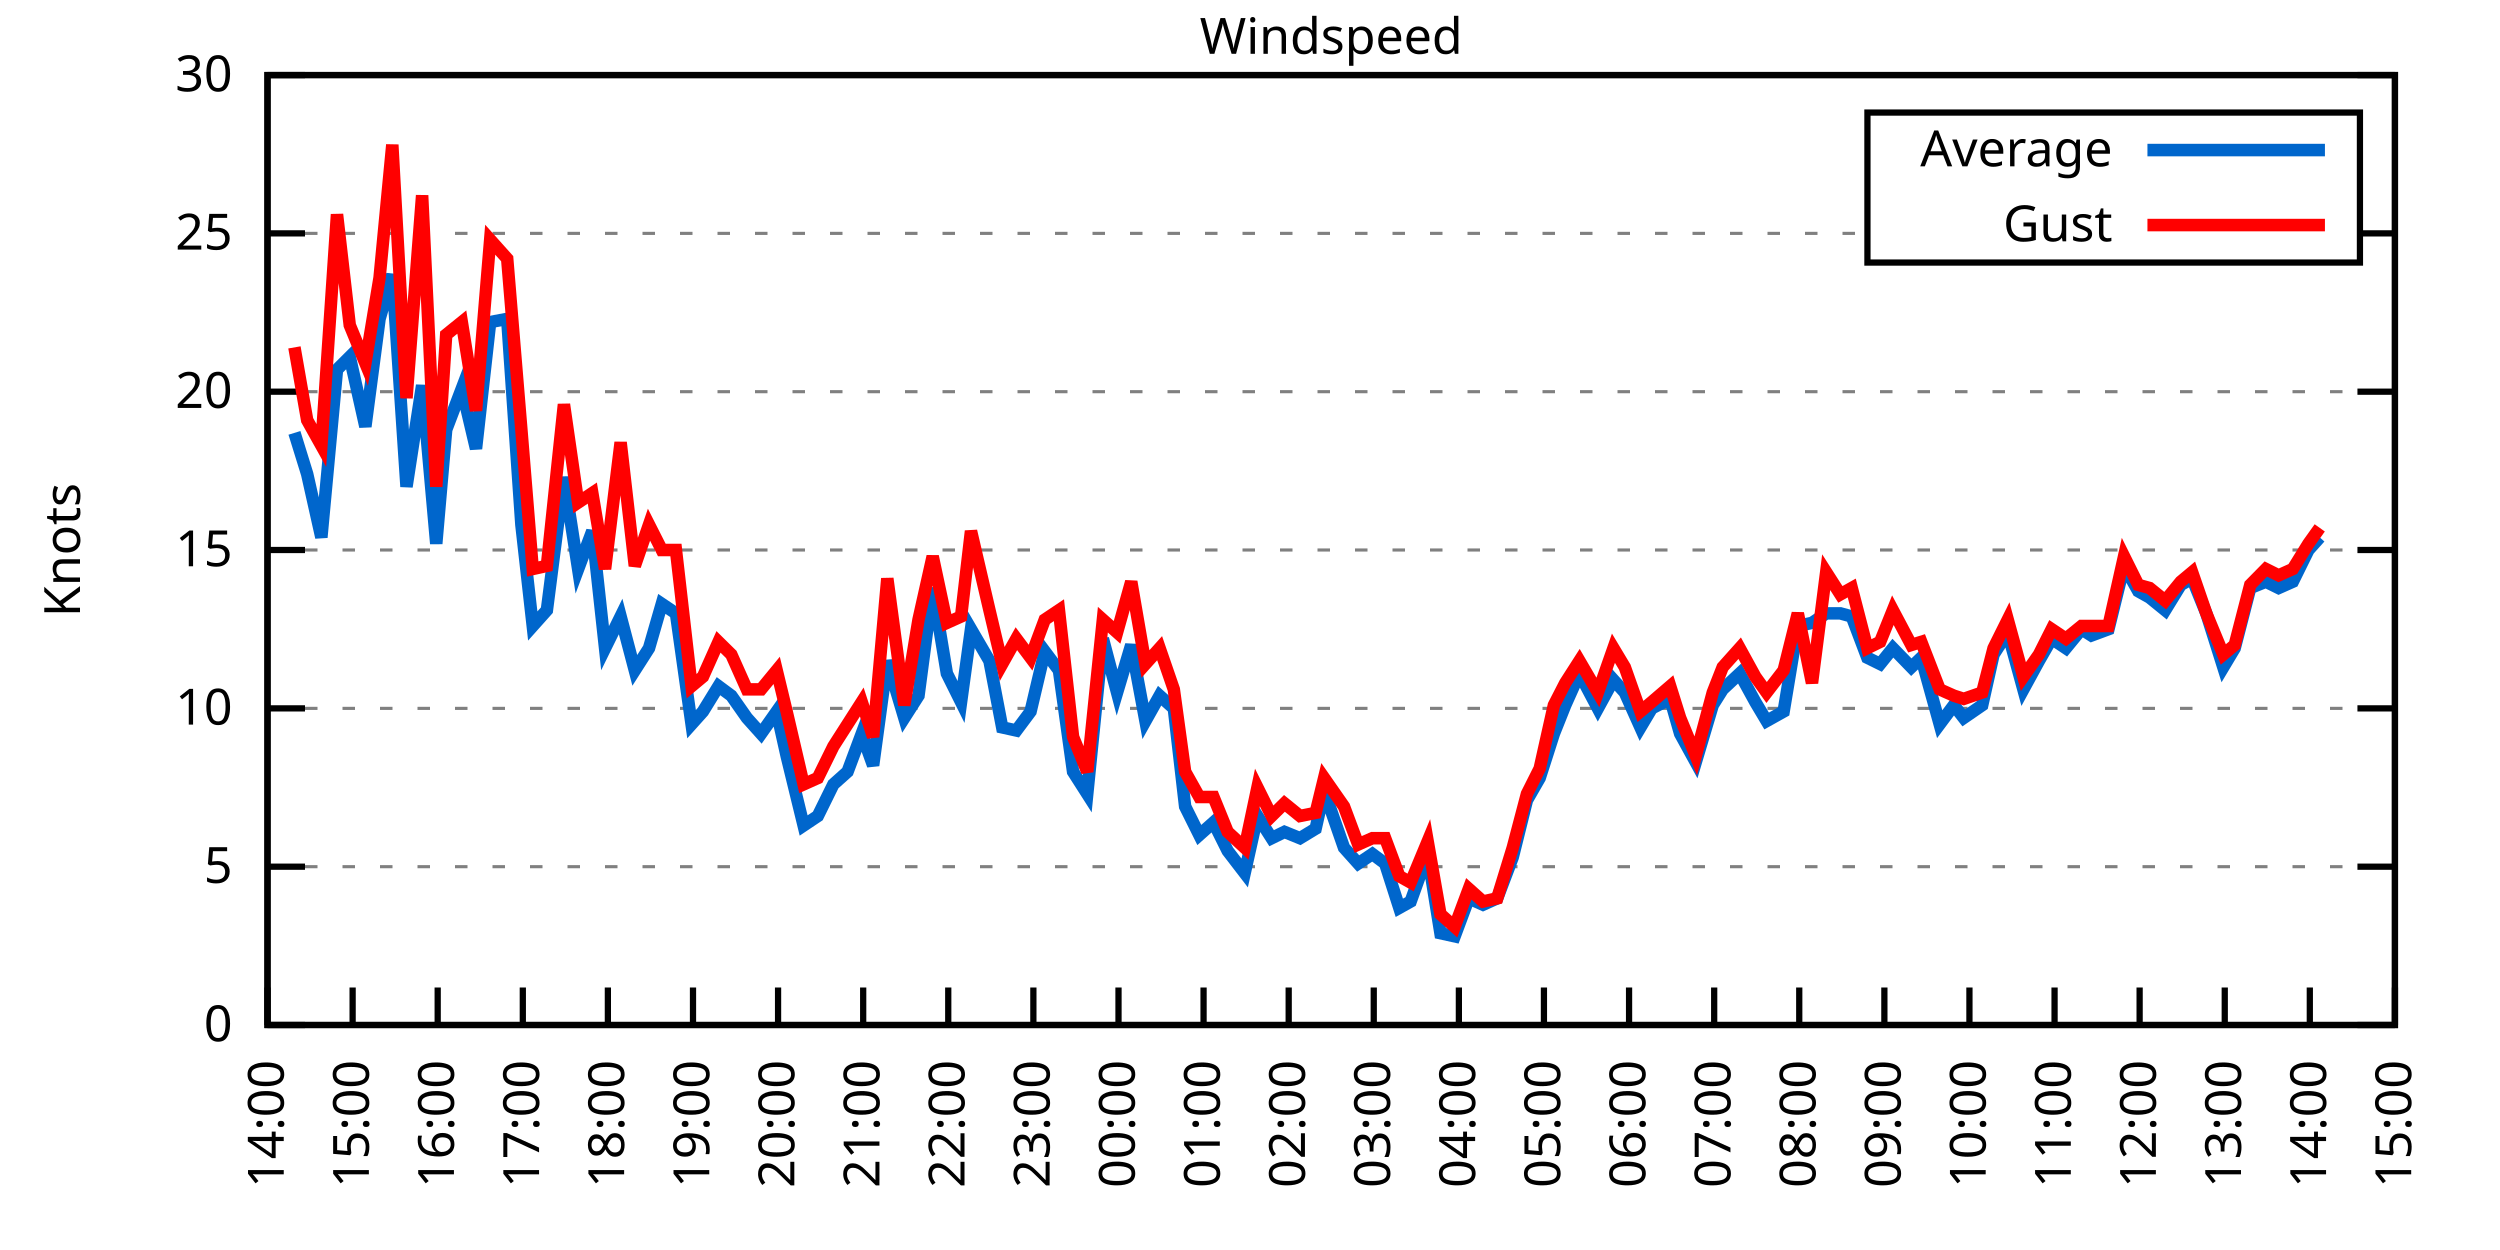
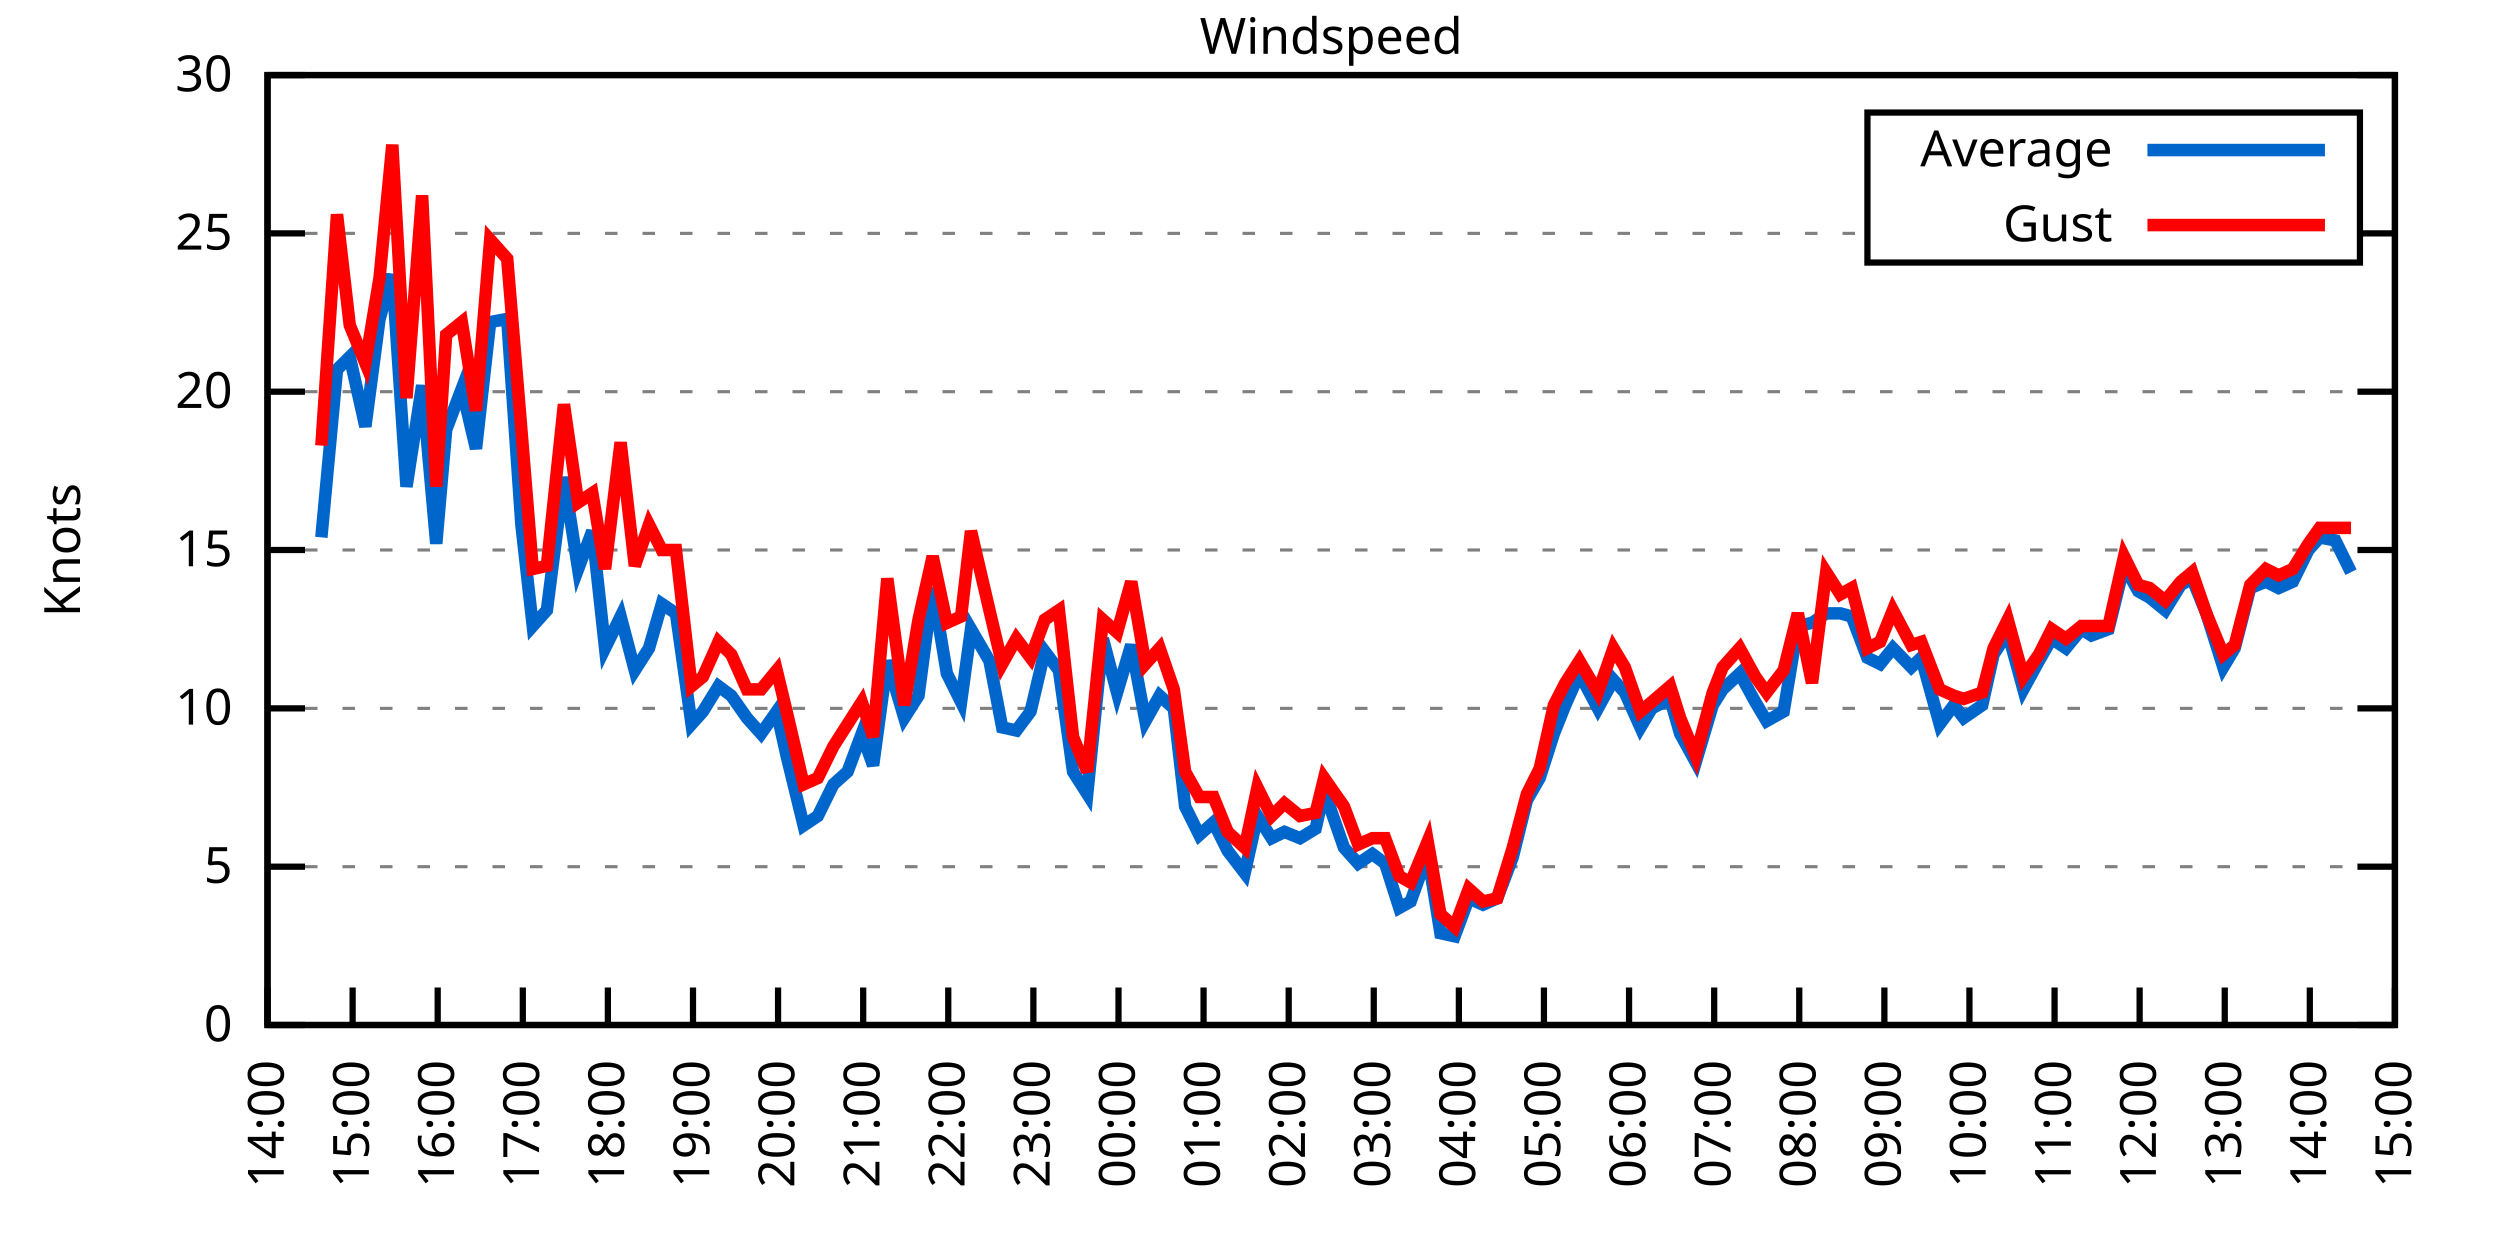
<svg xmlns="http://www.w3.org/2000/svg" xmlns:xlink="http://www.w3.org/1999/xlink" width="400" height="200" viewBox="0 0 400 200">
  <g id="gnuplot_canvas">
    <rect x="0" y="0" width="400" height="200" fill="none" />
    <defs>
      <circle id="gpDot" r="0.5" stroke-width="0.5" stroke="currentColor" />
      <path id="gpPt0" stroke-width="0.333" stroke="currentColor" d="M-1,0 h2 M0,-1 v2" />
      <path id="gpPt1" stroke-width="0.333" stroke="currentColor" d="M-1,-1 L1,1 M1,-1 L-1,1" />
      <path id="gpPt2" stroke-width="0.333" stroke="currentColor" d="M-1,0 L1,0 M0,-1 L0,1 M-1,-1 L1,1 M-1,1 L1,-1" />
      <rect id="gpPt3" stroke-width="0.333" stroke="currentColor" x="-1" y="-1" width="2" height="2" />
      <rect id="gpPt4" stroke-width="0.333" stroke="currentColor" fill="currentColor" x="-1" y="-1" width="2" height="2" />
      <circle id="gpPt5" stroke-width="0.333" stroke="currentColor" cx="0" cy="0" r="1" />
      <use xlink:href="#gpPt5" id="gpPt6" fill="currentColor" stroke="none" />
      <path id="gpPt7" stroke-width="0.333" stroke="currentColor" d="M0,-1.33 L-1.33,0.67 L1.33,0.67 z" />
      <use xlink:href="#gpPt7" id="gpPt8" fill="currentColor" stroke="none" />
      <use xlink:href="#gpPt7" id="gpPt9" stroke="currentColor" transform="rotate(180)" />
      <use xlink:href="#gpPt9" id="gpPt10" fill="currentColor" stroke="none" />
      <use xlink:href="#gpPt3" id="gpPt11" stroke="currentColor" transform="rotate(45)" />
      <use xlink:href="#gpPt11" id="gpPt12" fill="currentColor" stroke="none" />
      <path id="gpPt13" stroke-width="0.333" stroke="currentColor" d="M0,1.330 L1.265,0.411 L0.782,-1.067 L-0.782,-1.076 L-1.265,0.411 z" />
      <use xlink:href="#gpPt13" id="gpPt14" fill="currentColor" stroke="none" />
      <filter id="textbox" filterUnits="objectBoundingBox" x="0" y="0" height="1" width="1">
        <feFlood flood-color="white" flood-opacity="1" result="bgnd" />
        <feComposite in="SourceGraphic" in2="bgnd" operator="atop" />
      </filter>
      <filter id="greybox" filterUnits="objectBoundingBox" x="0" y="0" height="1" width="1">
        <feFlood flood-color="lightgrey" flood-opacity="1" result="grey" />
        <feComposite in="SourceGraphic" in2="grey" operator="atop" />
      </filter>
    </defs>
    <g fill="none" color="white" stroke="currentColor" stroke-width="1.00" stroke-linecap="butt" stroke-linejoin="miter">
</g>
    <g fill="none" color="black" stroke="currentColor" stroke-width="1.00" stroke-linecap="butt" stroke-linejoin="miter">
      <g stroke="none" shape-rendering="crispEdges">
        <polygon fill="rgb(255, 255, 255)" points="42.80,164.00 383.18,164.00 383.18,12.02 42.80,12.02 " />
      </g>
    </g>
    <g fill="none" color="black" stroke="currentColor" stroke-width="1.00" stroke-linecap="butt" stroke-linejoin="miter">
</g>
    <g fill="none" color="black" stroke="black" stroke-width="0.50" stroke-linecap="butt" stroke-linejoin="miter">
</g>
    <g fill="none" color="gray" stroke="currentColor" stroke-width="0.50" stroke-linecap="butt" stroke-linejoin="miter">
      <path stroke="gray" stroke-dasharray="2,4" class="gridline" d="M42.80,164.00 L383.19,164.00  " />
    </g>
    <g fill="none" color="gray" stroke="gray" stroke-width="1.00" stroke-linecap="butt" stroke-linejoin="miter">
</g>
    <g fill="none" color="black" stroke="currentColor" stroke-width="1.00" stroke-linecap="butt" stroke-linejoin="miter">
      <path stroke="black" d="M42.80,164.00 L48.80,164.00 M383.19,164.00 L377.19,164.00  " />
      <g transform="translate(37.20,166.60)" stroke="none" fill="black" font-family="Sans" font-size="8.00" text-anchor="end">
        <text>
          <tspan font-family="Sans"> 0</tspan>
        </text>
      </g>
    </g>
    <g fill="none" color="black" stroke="currentColor" stroke-width="1.00" stroke-linecap="butt" stroke-linejoin="miter">
</g>
    <g fill="none" color="black" stroke="black" stroke-width="0.50" stroke-linecap="butt" stroke-linejoin="miter">
</g>
    <g fill="none" color="gray" stroke="currentColor" stroke-width="0.50" stroke-linecap="butt" stroke-linejoin="miter">
      <path stroke="gray" stroke-dasharray="2,4" class="gridline" d="M42.80,138.67 L383.19,138.67  " />
    </g>
    <g fill="none" color="gray" stroke="gray" stroke-width="1.00" stroke-linecap="butt" stroke-linejoin="miter">
</g>
    <g fill="none" color="black" stroke="currentColor" stroke-width="1.00" stroke-linecap="butt" stroke-linejoin="miter">
      <path stroke="black" d="M42.80,138.67 L48.80,138.67 M383.19,138.67 L377.19,138.67  " />
      <g transform="translate(37.20,141.27)" stroke="none" fill="black" font-family="Sans" font-size="8.00" text-anchor="end">
        <text>
          <tspan font-family="Sans"> 5</tspan>
        </text>
      </g>
    </g>
    <g fill="none" color="black" stroke="currentColor" stroke-width="1.00" stroke-linecap="butt" stroke-linejoin="miter">
</g>
    <g fill="none" color="black" stroke="black" stroke-width="0.50" stroke-linecap="butt" stroke-linejoin="miter">
</g>
    <g fill="none" color="gray" stroke="currentColor" stroke-width="0.50" stroke-linecap="butt" stroke-linejoin="miter">
      <path stroke="gray" stroke-dasharray="2,4" class="gridline" d="M42.80,113.34 L383.19,113.34  " />
    </g>
    <g fill="none" color="gray" stroke="gray" stroke-width="1.00" stroke-linecap="butt" stroke-linejoin="miter">
</g>
    <g fill="none" color="black" stroke="currentColor" stroke-width="1.00" stroke-linecap="butt" stroke-linejoin="miter">
      <path stroke="black" d="M42.80,113.34 L48.80,113.34 M383.19,113.34 L377.19,113.34  " />
      <g transform="translate(37.20,115.94)" stroke="none" fill="black" font-family="Sans" font-size="8.00" text-anchor="end">
        <text>
          <tspan font-family="Sans"> 10</tspan>
        </text>
      </g>
    </g>
    <g fill="none" color="black" stroke="currentColor" stroke-width="1.00" stroke-linecap="butt" stroke-linejoin="miter">
</g>
    <g fill="none" color="black" stroke="black" stroke-width="0.50" stroke-linecap="butt" stroke-linejoin="miter">
</g>
    <g fill="none" color="gray" stroke="currentColor" stroke-width="0.50" stroke-linecap="butt" stroke-linejoin="miter">
      <path stroke="gray" stroke-dasharray="2,4" class="gridline" d="M42.80,88.00 L383.19,88.00  " />
    </g>
    <g fill="none" color="gray" stroke="gray" stroke-width="1.00" stroke-linecap="butt" stroke-linejoin="miter">
</g>
    <g fill="none" color="black" stroke="currentColor" stroke-width="1.00" stroke-linecap="butt" stroke-linejoin="miter">
      <path stroke="black" d="M42.80,88.00 L48.80,88.00 M383.19,88.00 L377.19,88.00  " />
      <g transform="translate(37.20,90.60)" stroke="none" fill="black" font-family="Sans" font-size="8.00" text-anchor="end">
        <text>
          <tspan font-family="Sans"> 15</tspan>
        </text>
      </g>
    </g>
    <g fill="none" color="black" stroke="currentColor" stroke-width="1.00" stroke-linecap="butt" stroke-linejoin="miter">
</g>
    <g fill="none" color="black" stroke="black" stroke-width="0.50" stroke-linecap="butt" stroke-linejoin="miter">
</g>
    <g fill="none" color="gray" stroke="currentColor" stroke-width="0.50" stroke-linecap="butt" stroke-linejoin="miter">
      <path stroke="gray" stroke-dasharray="2,4" class="gridline" d="M42.80,62.67 L383.19,62.67  " />
    </g>
    <g fill="none" color="gray" stroke="gray" stroke-width="1.00" stroke-linecap="butt" stroke-linejoin="miter">
</g>
    <g fill="none" color="black" stroke="currentColor" stroke-width="1.00" stroke-linecap="butt" stroke-linejoin="miter">
      <path stroke="black" d="M42.80,62.67 L48.80,62.67 M383.19,62.67 L377.19,62.67  " />
      <g transform="translate(37.20,65.27)" stroke="none" fill="black" font-family="Sans" font-size="8.00" text-anchor="end">
        <text>
          <tspan font-family="Sans"> 20</tspan>
        </text>
      </g>
    </g>
    <g fill="none" color="black" stroke="currentColor" stroke-width="1.00" stroke-linecap="butt" stroke-linejoin="miter">
</g>
    <g fill="none" color="black" stroke="black" stroke-width="0.50" stroke-linecap="butt" stroke-linejoin="miter">
</g>
    <g fill="none" color="gray" stroke="currentColor" stroke-width="0.50" stroke-linecap="butt" stroke-linejoin="miter">
      <path stroke="gray" stroke-dasharray="2,4" class="gridline" d="M42.80,37.34 L298.79,37.34 M377.59,37.34 L383.19,37.34  " />
    </g>
    <g fill="none" color="gray" stroke="gray" stroke-width="1.00" stroke-linecap="butt" stroke-linejoin="miter">
</g>
    <g fill="none" color="black" stroke="currentColor" stroke-width="1.00" stroke-linecap="butt" stroke-linejoin="miter">
      <path stroke="black" d="M42.80,37.34 L48.80,37.34 M383.19,37.34 L377.19,37.34  " />
      <g transform="translate(37.20,39.94)" stroke="none" fill="black" font-family="Sans" font-size="8.00" text-anchor="end">
        <text>
          <tspan font-family="Sans"> 25</tspan>
        </text>
      </g>
    </g>
    <g fill="none" color="black" stroke="currentColor" stroke-width="1.00" stroke-linecap="butt" stroke-linejoin="miter">
</g>
    <g fill="none" color="black" stroke="black" stroke-width="0.50" stroke-linecap="butt" stroke-linejoin="miter">
</g>
    <g fill="none" color="gray" stroke="currentColor" stroke-width="0.50" stroke-linecap="butt" stroke-linejoin="miter">
      <path stroke="gray" stroke-dasharray="2,4" class="gridline" d="M42.80,12.01 L383.19,12.01  " />
    </g>
    <g fill="none" color="gray" stroke="gray" stroke-width="1.00" stroke-linecap="butt" stroke-linejoin="miter">
</g>
    <g fill="none" color="black" stroke="currentColor" stroke-width="1.00" stroke-linecap="butt" stroke-linejoin="miter">
      <path stroke="black" d="M42.80,12.01 L48.80,12.01 M383.19,12.01 L377.19,12.01  " />
      <g transform="translate(37.20,14.61)" stroke="none" fill="black" font-family="Sans" font-size="8.00" text-anchor="end">
        <text>
          <tspan font-family="Sans"> 30</tspan>
        </text>
      </g>
    </g>
    <g fill="none" color="black" stroke="currentColor" stroke-width="1.00" stroke-linecap="butt" stroke-linejoin="miter">
      <path stroke="black" d="M42.80,164.00 L42.80,158.00  " />
      <g transform="translate(45.40,169.60) rotate(270.00)" stroke="none" fill="black" font-family="Sans" font-size="8.00" text-anchor="end">
        <text>
          <tspan font-family="Sans">14:00</tspan>
        </text>
      </g>
    </g>
    <g fill="none" color="black" stroke="currentColor" stroke-width="1.00" stroke-linecap="butt" stroke-linejoin="miter">
      <path stroke="black" d="M56.42,164.00 L56.42,158.00  " />
      <g transform="translate(59.02,169.60) rotate(270.00)" stroke="none" fill="black" font-family="Sans" font-size="8.00" text-anchor="end">
        <text>
          <tspan font-family="Sans">15:00</tspan>
        </text>
      </g>
    </g>
    <g fill="none" color="black" stroke="currentColor" stroke-width="1.00" stroke-linecap="butt" stroke-linejoin="miter">
      <path stroke="black" d="M70.03,164.00 L70.03,158.00  " />
      <g transform="translate(72.63,169.60) rotate(270.00)" stroke="none" fill="black" font-family="Sans" font-size="8.00" text-anchor="end">
        <text>
          <tspan font-family="Sans">16:00</tspan>
        </text>
      </g>
    </g>
    <g fill="none" color="black" stroke="currentColor" stroke-width="1.00" stroke-linecap="butt" stroke-linejoin="miter">
      <path stroke="black" d="M83.65,164.00 L83.65,158.00  " />
      <g transform="translate(86.25,169.60) rotate(270.00)" stroke="none" fill="black" font-family="Sans" font-size="8.00" text-anchor="end">
        <text>
          <tspan font-family="Sans">17:00</tspan>
        </text>
      </g>
    </g>
    <g fill="none" color="black" stroke="currentColor" stroke-width="1.00" stroke-linecap="butt" stroke-linejoin="miter">
      <path stroke="black" d="M97.26,164.00 L97.26,158.00  " />
      <g transform="translate(99.86,169.60) rotate(270.00)" stroke="none" fill="black" font-family="Sans" font-size="8.00" text-anchor="end">
        <text>
          <tspan font-family="Sans">18:00</tspan>
        </text>
      </g>
    </g>
    <g fill="none" color="black" stroke="currentColor" stroke-width="1.00" stroke-linecap="butt" stroke-linejoin="miter">
      <path stroke="black" d="M110.88,164.00 L110.88,158.00  " />
      <g transform="translate(113.48,169.60) rotate(270.00)" stroke="none" fill="black" font-family="Sans" font-size="8.00" text-anchor="end">
        <text>
          <tspan font-family="Sans">19:00</tspan>
        </text>
      </g>
    </g>
    <g fill="none" color="black" stroke="currentColor" stroke-width="1.00" stroke-linecap="butt" stroke-linejoin="miter">
      <path stroke="black" d="M124.49,164.00 L124.49,158.00  " />
      <g transform="translate(127.09,169.60) rotate(270.00)" stroke="none" fill="black" font-family="Sans" font-size="8.00" text-anchor="end">
        <text>
          <tspan font-family="Sans">20:00</tspan>
        </text>
      </g>
    </g>
    <g fill="none" color="black" stroke="currentColor" stroke-width="1.00" stroke-linecap="butt" stroke-linejoin="miter">
      <path stroke="black" d="M138.11,164.00 L138.11,158.00  " />
      <g transform="translate(140.71,169.60) rotate(270.00)" stroke="none" fill="black" font-family="Sans" font-size="8.00" text-anchor="end">
        <text>
          <tspan font-family="Sans">21:00</tspan>
        </text>
      </g>
    </g>
    <g fill="none" color="black" stroke="currentColor" stroke-width="1.00" stroke-linecap="butt" stroke-linejoin="miter">
      <path stroke="black" d="M151.72,164.00 L151.72,158.00  " />
      <g transform="translate(154.32,169.60) rotate(270.00)" stroke="none" fill="black" font-family="Sans" font-size="8.00" text-anchor="end">
        <text>
          <tspan font-family="Sans">22:00</tspan>
        </text>
      </g>
    </g>
    <g fill="none" color="black" stroke="currentColor" stroke-width="1.00" stroke-linecap="butt" stroke-linejoin="miter">
      <path stroke="black" d="M165.34,164.00 L165.34,158.00  " />
      <g transform="translate(167.94,169.60) rotate(270.00)" stroke="none" fill="black" font-family="Sans" font-size="8.00" text-anchor="end">
        <text>
          <tspan font-family="Sans">23:00</tspan>
        </text>
      </g>
    </g>
    <g fill="none" color="black" stroke="currentColor" stroke-width="1.00" stroke-linecap="butt" stroke-linejoin="miter">
      <path stroke="black" d="M178.96,164.00 L178.96,158.00  " />
      <g transform="translate(181.56,169.60) rotate(270.00)" stroke="none" fill="black" font-family="Sans" font-size="8.00" text-anchor="end">
        <text>
          <tspan font-family="Sans">00:00</tspan>
        </text>
      </g>
    </g>
    <g fill="none" color="black" stroke="currentColor" stroke-width="1.00" stroke-linecap="butt" stroke-linejoin="miter">
      <path stroke="black" d="M192.57,164.00 L192.57,158.00  " />
      <g transform="translate(195.17,169.60) rotate(270.00)" stroke="none" fill="black" font-family="Sans" font-size="8.00" text-anchor="end">
        <text>
          <tspan font-family="Sans">01:00</tspan>
        </text>
      </g>
    </g>
    <g fill="none" color="black" stroke="currentColor" stroke-width="1.00" stroke-linecap="butt" stroke-linejoin="miter">
      <path stroke="black" d="M206.19,164.00 L206.19,158.00  " />
      <g transform="translate(208.79,169.60) rotate(270.00)" stroke="none" fill="black" font-family="Sans" font-size="8.00" text-anchor="end">
        <text>
          <tspan font-family="Sans">02:00</tspan>
        </text>
      </g>
    </g>
    <g fill="none" color="black" stroke="currentColor" stroke-width="1.00" stroke-linecap="butt" stroke-linejoin="miter">
      <path stroke="black" d="M219.80,164.00 L219.80,158.00  " />
      <g transform="translate(222.40,169.60) rotate(270.00)" stroke="none" fill="black" font-family="Sans" font-size="8.00" text-anchor="end">
        <text>
          <tspan font-family="Sans">03:00</tspan>
        </text>
      </g>
    </g>
    <g fill="none" color="black" stroke="currentColor" stroke-width="1.00" stroke-linecap="butt" stroke-linejoin="miter">
      <path stroke="black" d="M233.42,164.00 L233.42,158.00  " />
      <g transform="translate(236.02,169.60) rotate(270.00)" stroke="none" fill="black" font-family="Sans" font-size="8.00" text-anchor="end">
        <text>
          <tspan font-family="Sans">04:00</tspan>
        </text>
      </g>
    </g>
    <g fill="none" color="black" stroke="currentColor" stroke-width="1.00" stroke-linecap="butt" stroke-linejoin="miter">
      <path stroke="black" d="M247.03,164.00 L247.03,158.00  " />
      <g transform="translate(249.63,169.60) rotate(270.00)" stroke="none" fill="black" font-family="Sans" font-size="8.00" text-anchor="end">
        <text>
          <tspan font-family="Sans">05:00</tspan>
        </text>
      </g>
    </g>
    <g fill="none" color="black" stroke="currentColor" stroke-width="1.00" stroke-linecap="butt" stroke-linejoin="miter">
      <path stroke="black" d="M260.65,164.00 L260.65,158.00  " />
      <g transform="translate(263.25,169.60) rotate(270.00)" stroke="none" fill="black" font-family="Sans" font-size="8.00" text-anchor="end">
        <text>
          <tspan font-family="Sans">06:00</tspan>
        </text>
      </g>
    </g>
    <g fill="none" color="black" stroke="currentColor" stroke-width="1.00" stroke-linecap="butt" stroke-linejoin="miter">
      <path stroke="black" d="M274.27,164.00 L274.27,158.00  " />
      <g transform="translate(276.87,169.60) rotate(270.00)" stroke="none" fill="black" font-family="Sans" font-size="8.00" text-anchor="end">
        <text>
          <tspan font-family="Sans">07:00</tspan>
        </text>
      </g>
    </g>
    <g fill="none" color="black" stroke="currentColor" stroke-width="1.00" stroke-linecap="butt" stroke-linejoin="miter">
      <path stroke="black" d="M287.88,164.00 L287.88,158.00  " />
      <g transform="translate(290.48,169.60) rotate(270.00)" stroke="none" fill="black" font-family="Sans" font-size="8.00" text-anchor="end">
        <text>
          <tspan font-family="Sans">08:00</tspan>
        </text>
      </g>
    </g>
    <g fill="none" color="black" stroke="currentColor" stroke-width="1.00" stroke-linecap="butt" stroke-linejoin="miter">
      <path stroke="black" d="M301.50,164.00 L301.50,158.00  " />
      <g transform="translate(304.10,169.60) rotate(270.00)" stroke="none" fill="black" font-family="Sans" font-size="8.00" text-anchor="end">
        <text>
          <tspan font-family="Sans">09:00</tspan>
        </text>
      </g>
    </g>
    <g fill="none" color="black" stroke="currentColor" stroke-width="1.00" stroke-linecap="butt" stroke-linejoin="miter">
      <path stroke="black" d="M315.11,164.00 L315.11,158.00  " />
      <g transform="translate(317.71,169.60) rotate(270.00)" stroke="none" fill="black" font-family="Sans" font-size="8.00" text-anchor="end">
        <text>
          <tspan font-family="Sans">10:00</tspan>
        </text>
      </g>
    </g>
    <g fill="none" color="black" stroke="currentColor" stroke-width="1.00" stroke-linecap="butt" stroke-linejoin="miter">
      <path stroke="black" d="M328.73,164.00 L328.73,158.00  " />
      <g transform="translate(331.33,169.60) rotate(270.00)" stroke="none" fill="black" font-family="Sans" font-size="8.00" text-anchor="end">
        <text>
          <tspan font-family="Sans">11:00</tspan>
        </text>
      </g>
    </g>
    <g fill="none" color="black" stroke="currentColor" stroke-width="1.00" stroke-linecap="butt" stroke-linejoin="miter">
      <path stroke="black" d="M342.34,164.00 L342.34,158.00  " />
      <g transform="translate(344.94,169.60) rotate(270.00)" stroke="none" fill="black" font-family="Sans" font-size="8.00" text-anchor="end">
        <text>
          <tspan font-family="Sans">12:00</tspan>
        </text>
      </g>
    </g>
    <g fill="none" color="black" stroke="currentColor" stroke-width="1.00" stroke-linecap="butt" stroke-linejoin="miter">
      <path stroke="black" d="M355.96,164.00 L355.96,158.00  " />
      <g transform="translate(358.56,169.60) rotate(270.00)" stroke="none" fill="black" font-family="Sans" font-size="8.00" text-anchor="end">
        <text>
          <tspan font-family="Sans">13:00</tspan>
        </text>
      </g>
    </g>
    <g fill="none" color="black" stroke="currentColor" stroke-width="1.00" stroke-linecap="butt" stroke-linejoin="miter">
      <path stroke="black" d="M369.57,164.00 L369.57,158.00  " />
      <g transform="translate(372.17,169.60) rotate(270.00)" stroke="none" fill="black" font-family="Sans" font-size="8.00" text-anchor="end">
        <text>
          <tspan font-family="Sans">14:00</tspan>
        </text>
      </g>
    </g>
    <g fill="none" color="black" stroke="currentColor" stroke-width="1.00" stroke-linecap="butt" stroke-linejoin="miter">
      <path stroke="black" d="M383.19,164.00 L383.19,158.00  " />
      <g transform="translate(385.79,169.60) rotate(270.00)" stroke="none" fill="black" font-family="Sans" font-size="8.00" text-anchor="end">
        <text>
          <tspan font-family="Sans">15:00</tspan>
        </text>
      </g>
    </g>
    <g fill="none" color="black" stroke="currentColor" stroke-width="1.00" stroke-linecap="butt" stroke-linejoin="miter">
</g>
    <g fill="none" color="black" stroke="currentColor" stroke-width="1.00" stroke-linecap="butt" stroke-linejoin="miter">
      <path stroke="black" d="M42.80,12.01 L42.80,164.00 L383.19,164.00 L383.19,12.01 L42.80,12.01 Z  " />
    </g>
    <g fill="none" color="black" stroke="currentColor" stroke-width="1.00" stroke-linecap="butt" stroke-linejoin="miter">
</g>
    <g fill="none" color="black" stroke="currentColor" stroke-width="1.00" stroke-linecap="butt" stroke-linejoin="miter">
      <path stroke="black" d="M298.79,42.01 L298.79,18.01 L377.59,18.01 L377.59,42.01 L298.79,42.01 Z  " />
    </g>
    <g id="Windspeed_plot_1">
      <g fill="none" color="white" stroke="black" stroke-width="2.00" stroke-linecap="butt" stroke-linejoin="miter">
</g>
      <g fill="none" color="black" stroke="currentColor" stroke-width="2.00" stroke-linecap="butt" stroke-linejoin="miter">
        <g transform="translate(337.99,26.61)" stroke="none" fill="black" font-family="Sans" font-size="8.00" text-anchor="end">
          <text>
            <tspan font-family="Sans">Average</tspan>
          </text>
        </g>
      </g>
      <g fill="none" color="black" stroke="currentColor" stroke-width="2.00" stroke-linecap="butt" stroke-linejoin="miter">
-         <path stroke="rgb(  0, 102, 204)" d="M343.59,24.01 L371.99,24.01 M47.11,69.26 L49.15,75.85 L51.42,85.98 L53.92,59.13 L55.96,57.10 L58.46,68.25   L60.73,51.02 L62.77,43.93 L65.04,77.87 L67.54,61.66 L69.80,86.99 L71.39,68.75 L73.89,62.17 L76.16,71.79   L78.43,51.53 L81.15,51.02 L83.42,83.95 L85.24,100.16 L87.50,97.63 L90.23,76.35 L92.50,91.04 L94.77,84.97   L96.81,103.71 L99.30,98.64 L101.57,107.26 L103.84,103.71 L105.89,96.62 L108.15,98.14 L110.65,115.87 L112.47,113.84   L114.96,109.79 L117.01,111.31 L119.50,114.86 L121.77,117.39 L124.27,113.84 L125.86,120.94 L128.58,132.08 L130.85,130.56   L133.34,125.50 L135.61,123.47 L137.88,117.39 L139.70,122.46 L141.97,105.74 L144.69,114.86 L146.96,111.31 L149.23,94.08   L151.50,107.76 L153.77,112.32 L155.36,100.67 L158.31,105.74 L160.35,116.38 L162.62,116.88 L164.89,113.84 L167.16,104.22   L169.43,107.26 L171.69,123.47 L173.96,127.02 L176.46,102.19 L178.73,110.80 L181.00,103.20 L183.27,115.36 L185.54,111.31   L187.81,113.34 L189.62,129.04 L191.89,133.60 L194.16,131.58 L196.43,136.14 L199.15,139.68 L201.19,130.56 L203.46,134.11   L205.51,133.10 L208.00,134.11 L210.50,132.59 L211.86,126.51 L215.04,135.63 L217.31,138.16 L219.58,136.64 L221.62,138.16   L223.89,145.25 L225.70,144.24 L228.43,136.64 L230.47,149.31 L232.74,149.81 L235.01,143.73 L237.28,144.75 L239.55,143.73   L242.04,137.15 L244.31,128.03 L246.35,124.48 L248.62,117.39 L250.44,112.83 L252.71,107.76 L255.66,113.34 L258.15,108.78   L259.97,110.80 L262.47,116.38 L264.28,113.34 L267.23,111.82 L268.82,117.39 L271.32,121.95 L274.04,112.83 L275.63,110.30   L278.35,107.76 L280.85,112.32 L282.66,115.36 L285.38,113.84 L287.65,100.16 L289.92,99.66 L292.19,98.14 L294.46,98.14   L296.28,98.64 L298.77,105.23 L300.82,106.24 L302.86,103.71 L305.81,106.75 L307.40,105.23 L310.35,115.87 L312.62,112.83   L314.20,114.86 L317.15,112.83 L318.97,104.72 L321.24,101.18 L323.74,110.30 L326.23,105.74 L328.27,102.19 L330.54,103.71   L333.04,100.67 L334.63,101.68 L337.35,100.67 L339.85,90.54 L342.12,94.59 L343.93,95.60 L346.43,97.63 L348.92,93.58   L350.74,92.56 L353.01,98.14 L355.73,106.75 L357.55,103.71 L360.04,94.08 L362.54,93.07 L364.58,94.08 L366.85,93.07   L369.35,88.00 L371.16,85.98  " />
+         <path stroke="rgb(  0, 102, 204)" d="M343.59,24.01 L371.99,24.01 M51.42,85.98 L53.92,59.13 L55.96,57.10 L58.46,68.25 L60.73,51.02 L62.77,43.93   L65.04,77.87 L67.54,61.66 L69.80,86.99 L71.39,68.75 L73.89,62.17 L76.16,71.79 L78.43,51.53 L81.15,51.02   L83.42,83.95 L85.24,100.16 L87.50,97.63 L90.23,76.35 L92.50,91.04 L94.77,84.97 L96.81,103.71 L99.30,98.64   L101.57,107.26 L103.84,103.71 L105.89,96.62 L108.15,98.14 L110.65,115.87 L112.47,113.84 L114.96,109.79 L117.01,111.31   L119.50,114.86 L121.77,117.39 L124.27,113.84 L125.86,120.94 L128.58,132.08 L130.85,130.56 L133.34,125.50 L135.61,123.47   L137.88,117.39 L139.70,122.46 L141.97,105.74 L144.69,114.86 L146.96,111.31 L149.23,94.08 L151.50,107.76 L153.77,112.32   L155.36,100.67 L158.31,105.74 L160.35,116.38 L162.62,116.88 L164.89,113.84 L167.16,104.22 L169.43,107.26 L171.69,123.47   L173.96,127.02 L176.46,102.19 L178.73,110.80 L181.00,103.20 L183.27,115.36 L185.54,111.31 L187.81,113.34 L189.62,129.04   L191.89,133.60 L194.16,131.58 L196.43,136.14 L199.15,139.68 L201.19,130.56 L203.46,134.11 L205.51,133.10 L208.00,134.11   L210.50,132.59 L211.86,126.51 L215.04,135.63 L217.31,138.16 L219.58,136.64 L221.62,138.16 L223.89,145.25 L225.70,144.24   L228.43,136.64 L230.47,149.31 L232.74,149.81 L235.01,143.73 L237.28,144.75 L239.55,143.73 L242.04,137.15 L244.31,128.03   L246.35,124.48 L248.62,117.39 L250.44,112.83 L252.71,107.76 L255.66,113.34 L258.15,108.78 L259.97,110.80 L262.47,116.38   L264.28,113.34 L267.23,111.82 L268.82,117.39 L271.32,121.95 L274.04,112.83 L275.63,110.30 L278.35,107.76 L280.85,112.32   L282.66,115.36 L285.38,113.84 L287.65,100.16 L289.92,99.66 L292.19,98.14 L294.46,98.14 L296.28,98.64 L298.77,105.23   L300.82,106.24 L302.86,103.71 L305.81,106.75 L307.40,105.23 L310.35,115.87 L312.62,112.83 L314.20,114.86 L317.15,112.83   L318.97,104.72 L321.24,101.18 L323.74,110.30 L326.23,105.74 L328.27,102.19 L330.54,103.71 L333.04,100.67 L334.63,101.68   L337.35,100.67 L339.85,90.54 L342.12,94.59 L343.93,95.60 L346.43,97.63 L348.92,93.58 L350.74,92.56 L353.01,98.14   L355.73,106.75 L357.55,103.71 L360.04,94.08 L362.54,93.07 L364.58,94.08 L366.85,93.07 L369.35,88.00 L371.16,85.98   L373.66,86.49 L376.16,91.55  " />
      </g>
    </g>
    <g id="Windspeed_plot_2">
      <g fill="none" color="black" stroke="currentColor" stroke-width="2.00" stroke-linecap="butt" stroke-linejoin="miter">
        <g transform="translate(337.99,38.61)" stroke="none" fill="black" font-family="Sans" font-size="8.00" text-anchor="end">
          <text>
            <tspan font-family="Sans">Gust</tspan>
          </text>
        </g>
      </g>
      <g fill="none" color="black" stroke="currentColor" stroke-width="2.00" stroke-linecap="butt" stroke-linejoin="miter">
-         <path stroke="rgb(255,   0,   0)" d="M343.59,36.01 L371.99,36.01 M47.11,55.58 L49.15,67.23 L51.42,71.29 L53.92,34.30 L55.96,52.03 L58.46,58.11   L60.73,44.43 L62.77,23.16 L65.04,63.69 L67.54,31.26 L69.80,77.87 L71.39,53.55 L73.89,51.53 L76.16,65.71   L78.43,38.35 L81.15,41.39 L83.42,68.75 L85.24,91.04 L87.50,90.54 L90.23,64.70 L92.50,80.41 L94.77,78.89   L96.81,91.04 L99.30,70.78 L101.57,90.54 L103.84,83.95 L105.89,88.00 L108.15,88.00 L110.65,109.79 L112.47,108.27   L114.96,102.70 L117.01,104.72 L119.50,110.30 L121.77,110.30 L124.27,107.26 L125.86,113.84 L128.58,125.50 L130.85,124.48   L133.34,119.42 L135.61,115.87 L137.88,112.32 L139.70,117.90 L141.97,92.56 L144.69,112.83 L146.96,99.15 L149.23,89.02   L151.50,99.66 L153.77,98.64 L155.36,84.97 L158.31,97.63 L160.35,106.24 L162.62,102.19 L164.89,105.23 L167.16,99.15   L169.43,97.63 L171.69,117.90 L173.96,123.47 L176.46,99.15 L178.73,101.18 L181.00,93.07 L183.27,106.24 L185.54,103.71   L187.81,110.30 L189.62,123.47 L191.89,127.52 L194.16,127.52 L196.43,133.10 L199.15,135.63 L201.19,126.00 L203.46,130.56   L205.51,128.54 L208.00,130.56 L210.50,130.06 L211.86,124.48 L215.04,129.04 L217.31,135.12 L219.58,134.11 L221.62,134.11   L223.89,140.19 L225.70,141.20 L228.43,134.62 L230.47,146.27 L232.74,148.29 L235.01,142.21 L237.28,144.24 L239.55,143.73   L242.04,135.63 L244.31,127.02 L246.35,122.96 L248.62,112.83 L250.44,109.28 L252.71,105.74 L255.66,110.80 L258.15,103.71   L259.97,106.75 L262.47,113.84 L264.28,112.32 L267.23,109.79 L268.82,114.86 L271.32,120.94 L274.04,110.80 L275.63,106.75   L278.35,103.71 L280.85,108.27 L282.66,110.80 L285.38,107.26 L287.65,98.14 L289.92,109.28 L292.19,91.55 L294.46,95.10   L296.28,94.08 L298.77,103.71 L300.82,102.70 L302.86,97.63 L305.81,103.20 L307.40,102.70 L310.35,110.30 L312.62,111.31   L314.20,111.82 L317.15,110.80 L318.97,103.71 L321.24,99.15 L323.74,108.27 L326.23,104.72 L328.27,100.67 L330.54,102.19   L333.04,100.16 L334.63,100.16 L337.35,100.16 L339.85,89.02 L342.12,93.58 L343.93,94.08 L346.43,96.11 L348.92,93.07   L350.74,91.55 L353.01,98.14 L355.73,104.72 L357.55,103.20 L360.04,93.58 L362.54,91.04 L364.58,92.06 L366.85,91.04   L369.35,86.99 L371.16,84.46  " />
+         <path stroke="rgb(255,   0,   0)" d="M343.59,36.01 L371.99,36.01 M51.42,71.29 L53.92,34.30 L55.96,52.03 L58.46,58.11 L60.73,44.43 L62.77,23.16   L65.04,63.69 L67.54,31.26 L69.80,77.87 L71.39,53.55 L73.89,51.53 L76.16,65.71 L78.43,38.35 L81.15,41.39   L83.42,68.75 L85.24,91.04 L87.50,90.54 L90.23,64.70 L92.50,80.41 L94.77,78.89 L96.81,91.04 L99.30,70.78   L101.57,90.54 L103.84,83.95 L105.89,88.00 L108.15,88.00 L110.65,109.79 L112.47,108.27 L114.96,102.70 L117.01,104.72   L119.50,110.30 L121.77,110.30 L124.27,107.26 L125.86,113.84 L128.58,125.50 L130.85,124.48 L133.34,119.42 L135.61,115.87   L137.88,112.32 L139.70,117.90 L141.97,92.56 L144.69,112.83 L146.96,99.15 L149.23,89.02 L151.50,99.66 L153.77,98.64   L155.36,84.97 L158.31,97.63 L160.35,106.24 L162.62,102.19 L164.89,105.23 L167.16,99.15 L169.43,97.63 L171.69,117.90   L173.96,123.47 L176.46,99.15 L178.73,101.18 L181.00,93.07 L183.27,106.24 L185.54,103.71 L187.81,110.30 L189.62,123.47   L191.89,127.52 L194.16,127.52 L196.43,133.10 L199.15,135.63 L201.19,126.00 L203.46,130.56 L205.51,128.54 L208.00,130.56   L210.50,130.06 L211.86,124.48 L215.04,129.04 L217.31,135.12 L219.58,134.11 L221.62,134.11 L223.89,140.19 L225.70,141.20   L228.43,134.62 L230.47,146.27 L232.74,148.29 L235.01,142.21 L237.28,144.24 L239.55,143.73 L242.04,135.63 L244.31,127.02   L246.35,122.96 L248.62,112.83 L250.44,109.28 L252.71,105.74 L255.66,110.80 L258.15,103.71 L259.97,106.75 L262.47,113.84   L264.28,112.32 L267.23,109.79 L268.82,114.86 L271.32,120.94 L274.04,110.80 L275.63,106.75 L278.35,103.71 L280.85,108.27   L282.66,110.80 L285.38,107.26 L287.65,98.14 L289.92,109.28 L292.19,91.55 L294.46,95.10 L296.28,94.08 L298.77,103.71   L300.82,102.70 L302.86,97.63 L305.81,103.20 L307.40,102.70 L310.35,110.30 L312.62,111.31 L314.20,111.82 L317.15,110.80   L318.97,103.71 L321.24,99.15 L323.74,108.27 L326.23,104.72 L328.27,100.67 L330.54,102.19 L333.04,100.16 L334.63,100.16   L337.35,100.16 L339.85,89.02 L342.12,93.58 L343.93,94.08 L346.43,96.11 L348.92,93.07 L350.74,91.55 L353.01,98.14   L355.73,104.72 L357.55,103.20 L360.04,93.58 L362.54,91.04 L364.58,92.06 L366.85,91.04 L369.35,86.99 L371.16,84.46   L373.66,84.46 L376.16,84.46  " />
      </g>
    </g>
    <g fill="none" color="black" stroke="currentColor" stroke-width="2.00" stroke-linecap="butt" stroke-linejoin="miter">
</g>
    <g fill="none" color="black" stroke="black" stroke-width="1.00" stroke-linecap="butt" stroke-linejoin="miter">
</g>
    <g fill="none" color="black" stroke="currentColor" stroke-width="1.00" stroke-linecap="butt" stroke-linejoin="miter">
      <path stroke="black" d="M42.80,12.01 L42.80,164.00 L383.19,164.00 L383.19,12.01 L42.80,12.01 Z  " />
      <g transform="translate(12.80,88.01) rotate(270.00)" stroke="none" fill="black" font-family="Sans" font-size="8.00" text-anchor="middle">
        <text>
          <tspan font-family="Sans">Knots</tspan>
        </text>
      </g>
    </g>
    <g fill="none" color="black" stroke="currentColor" stroke-width="1.00" stroke-linecap="butt" stroke-linejoin="miter">
</g>
    <g fill="none" color="black" stroke="currentColor" stroke-width="1.00" stroke-linecap="butt" stroke-linejoin="miter">
      <g transform="translate(212.99,8.61)" stroke="none" fill="black" font-family="Sans" font-size="8.00" text-anchor="middle">
        <text>
          <tspan font-family="Sans">Windspeed</tspan>
        </text>
      </g>
    </g>
    <g fill="none" color="black" stroke="currentColor" stroke-width="1.00" stroke-linecap="butt" stroke-linejoin="miter">
</g>
  </g>
</svg>
